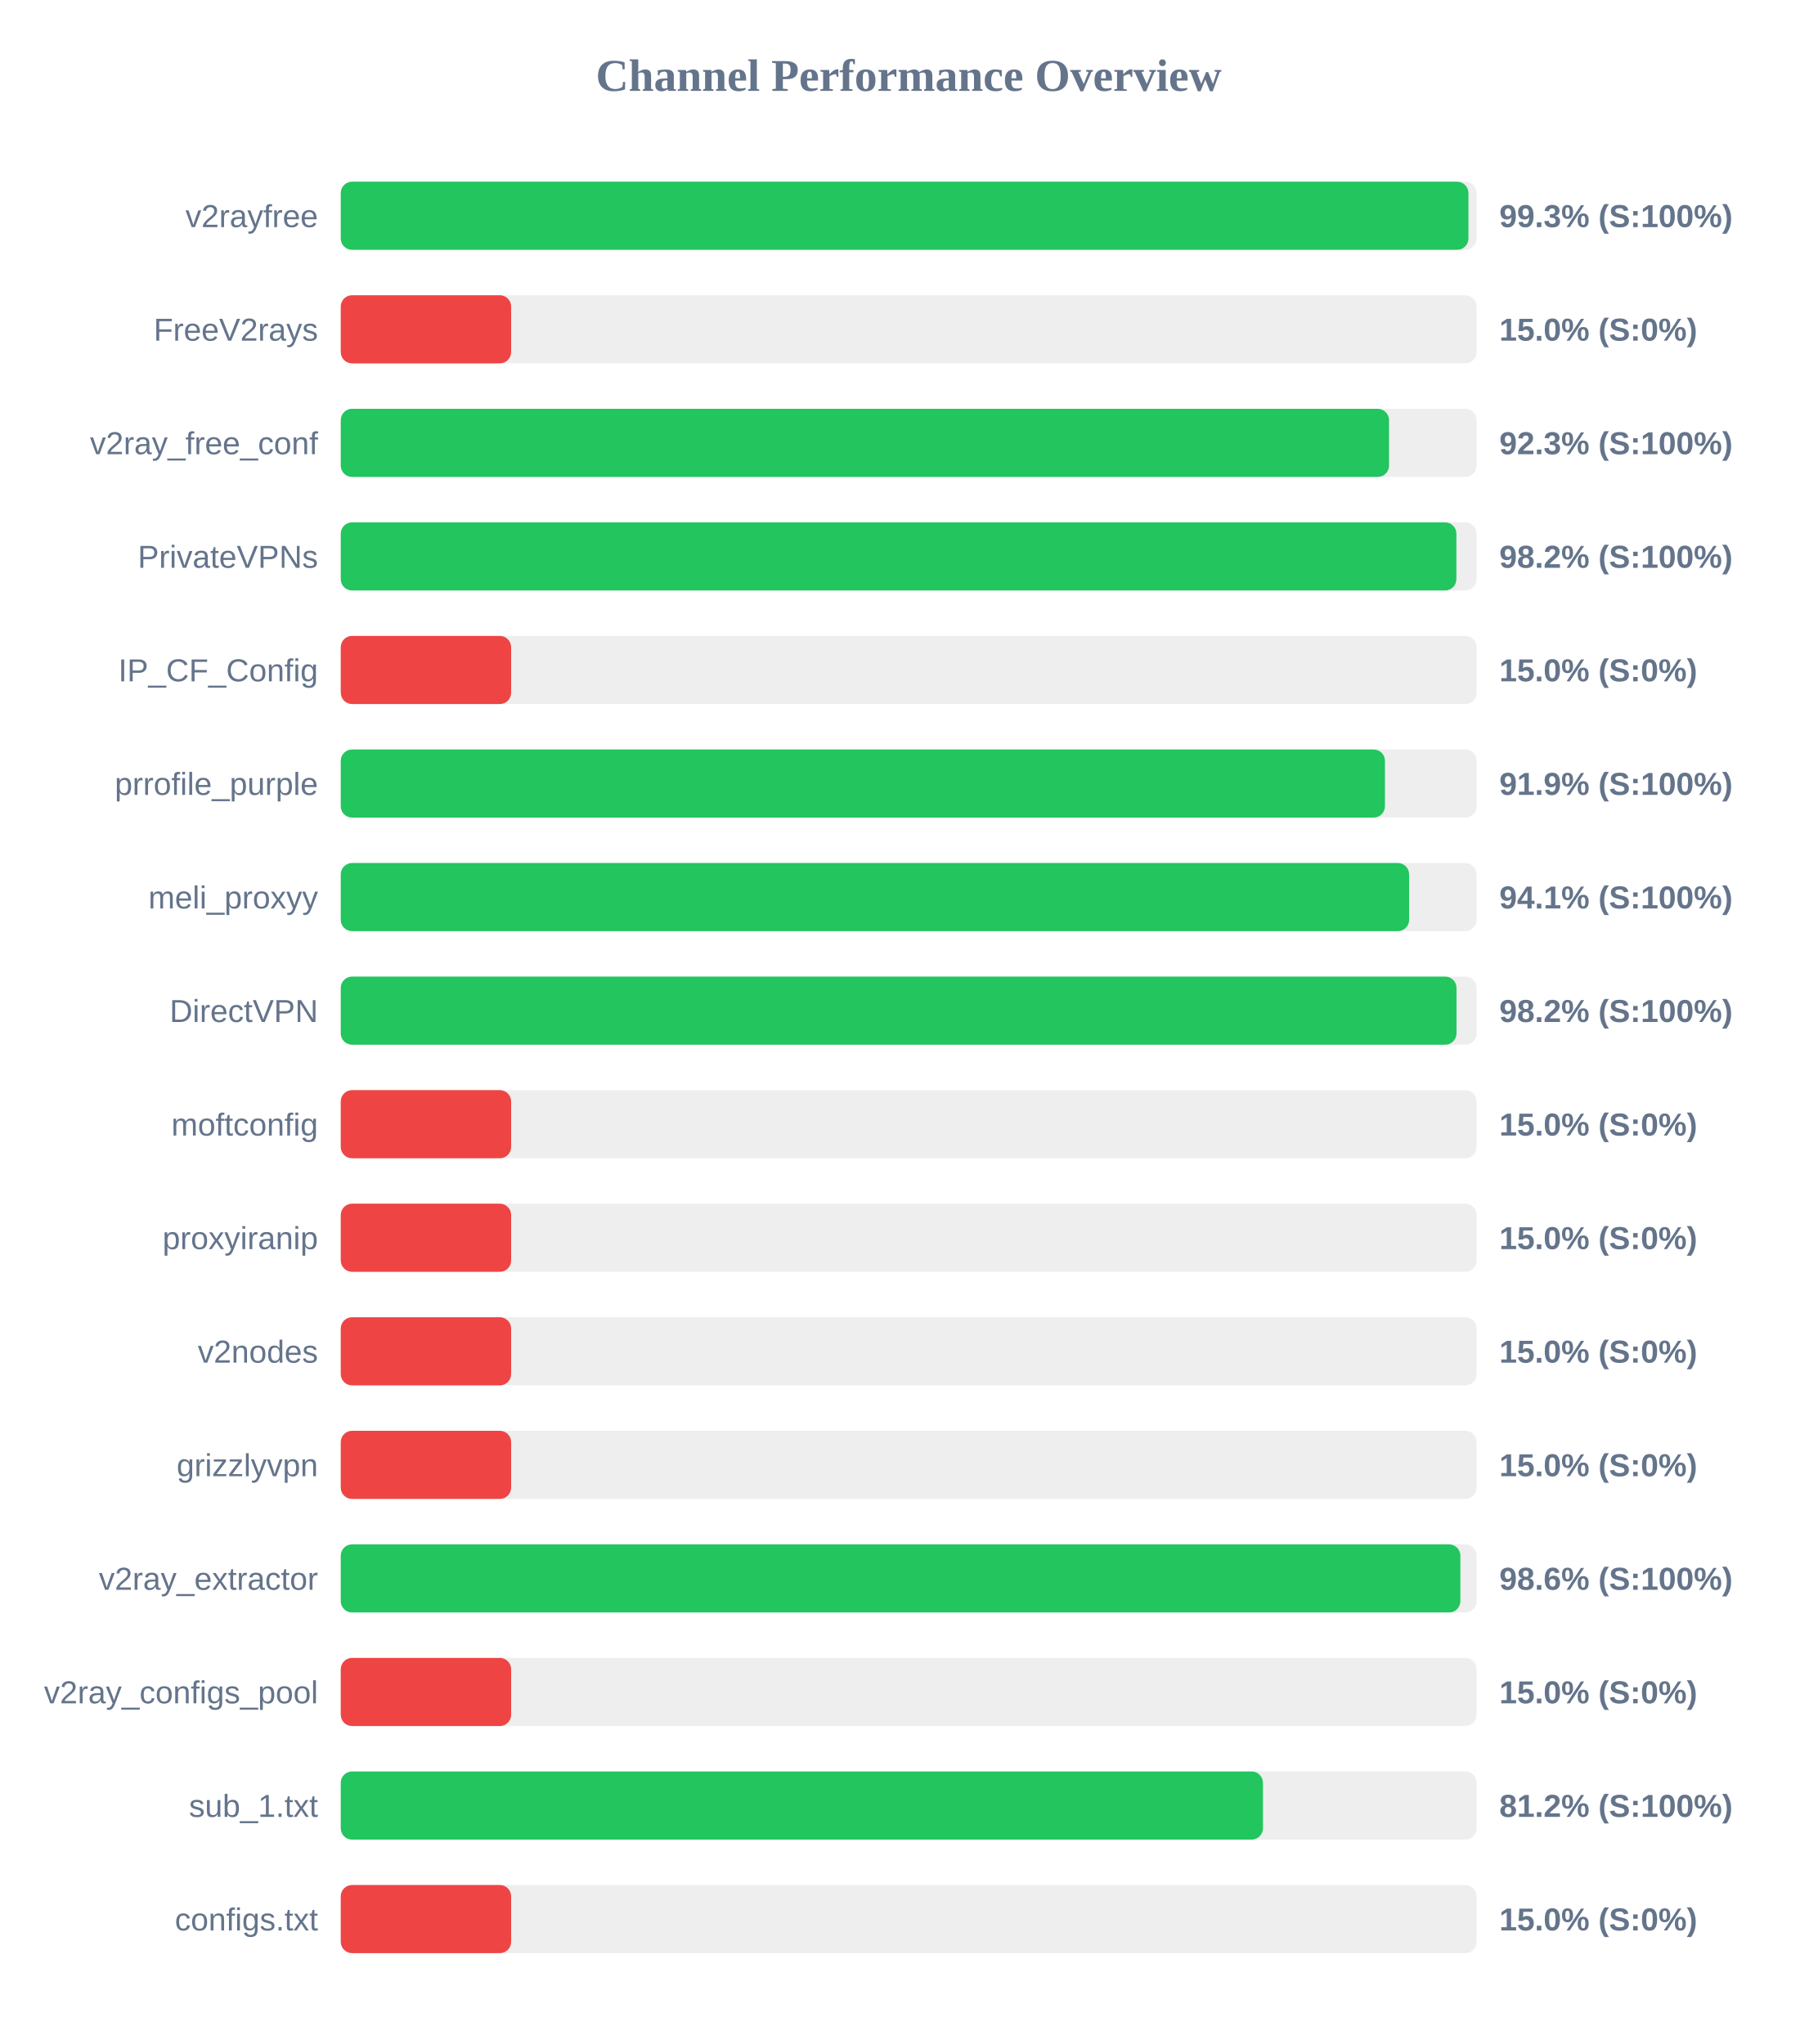
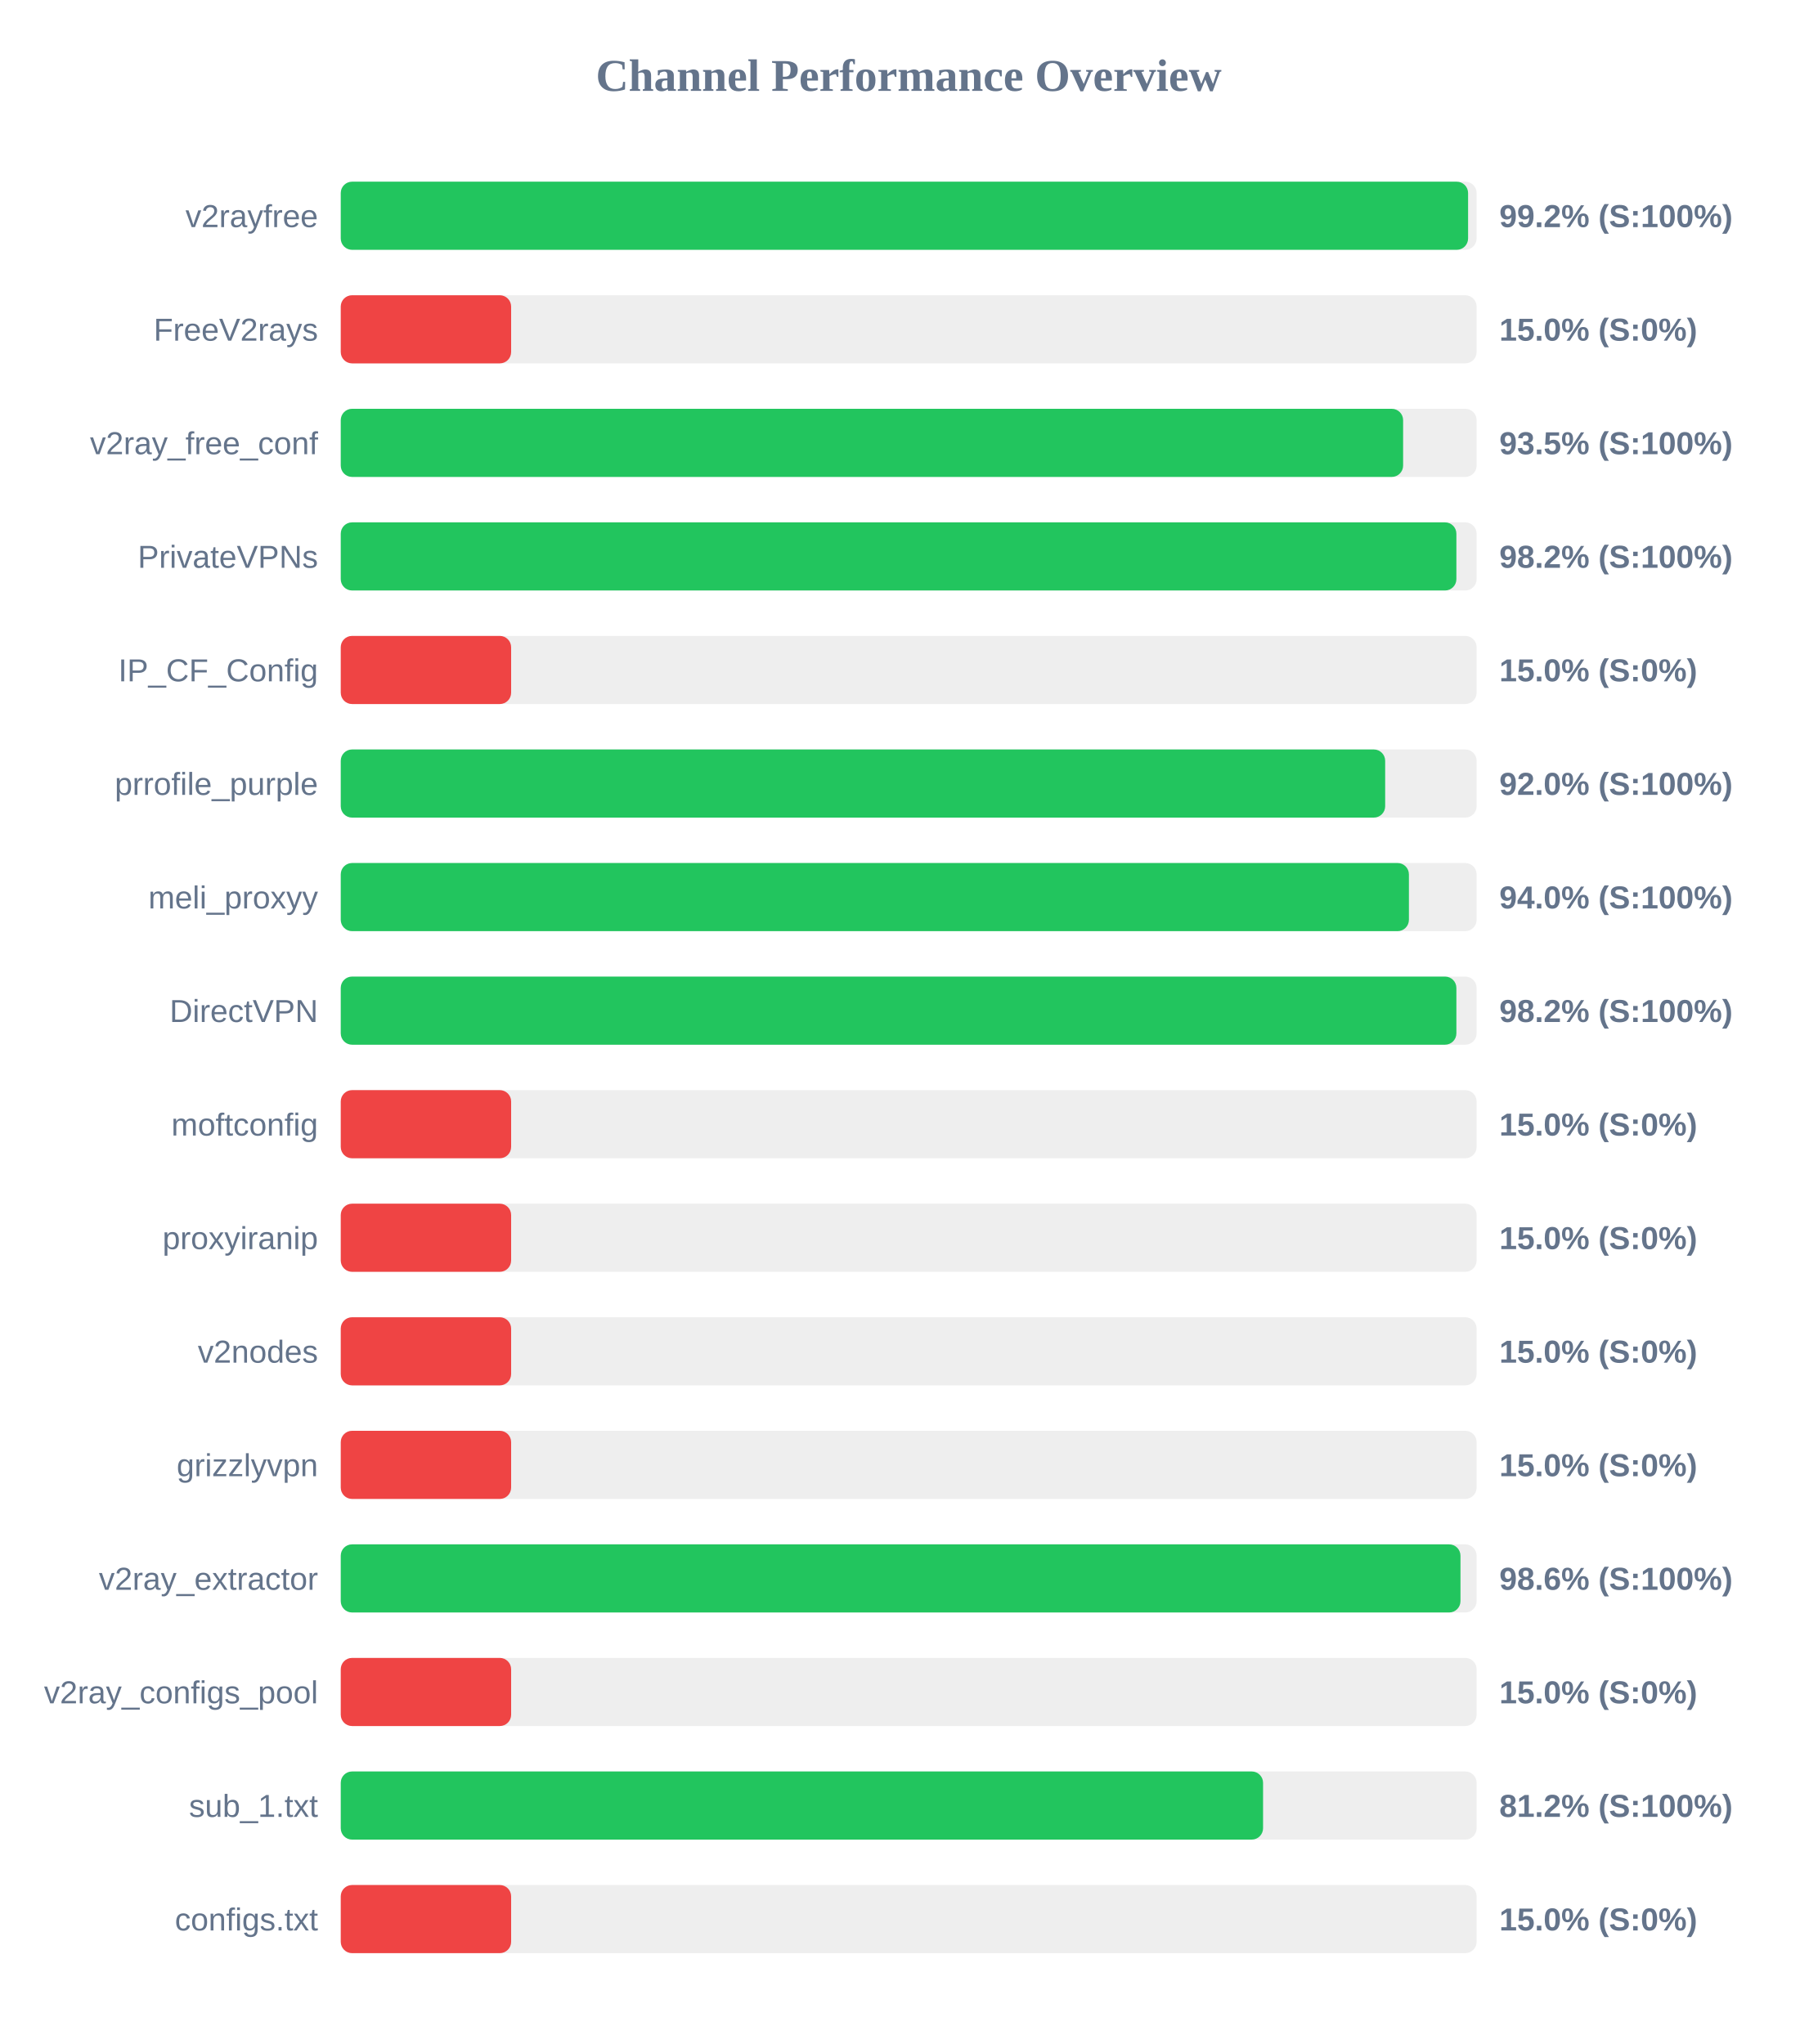
<svg xmlns="http://www.w3.org/2000/svg" width="800" height="900" version="1.1">
  <style>
        .row { font: 14px Arial; fill: #64748b; }
        .score { font: bold 14px Arial; fill: #64748b; }
    </style>
  <text x="400" y="40" text-anchor="middle" font-size="20px" font-weight="bold" fill="#64748b">Channel Performance Overview</text>
  <rect x="150" y="80" width="500" height="30" fill="#eee" rx="5" />
-   <rect x="150" y="80" width="496.4" height="30" fill="#22c55e" rx="5" />
+   <rect x="150" y="80" width="496.25" height="30" fill="#22c55e" rx="5" />
  <text x="140" y="100" text-anchor="end" class="row">v2rayfree</text>
-   <text x="660" y="100" text-anchor="start" class="score">99.3% (S:100%)</text>
+   <text x="660" y="100" text-anchor="start" class="score">99.2% (S:100%)</text>
  <rect x="150" y="130" width="500" height="30" fill="#eee" rx="5" />
  <rect x="150" y="130" width="75.0" height="30" fill="#ef4444" rx="5" />
  <text x="140" y="150" text-anchor="end" class="row">FreeV2rays</text>
  <text x="660" y="150" text-anchor="start" class="score">15.0% (S:0%)</text>
  <rect x="150" y="180" width="500" height="30" fill="#eee" rx="5" />
-   <rect x="150" y="180" width="461.45" height="30" fill="#22c55e" rx="5" />
+   <rect x="150" y="180" width="467.65" height="30" fill="#22c55e" rx="5" />
  <text x="140" y="200" text-anchor="end" class="row">v2ray_free_conf</text>
-   <text x="660" y="200" text-anchor="start" class="score">92.3% (S:100%)</text>
+   <text x="660" y="200" text-anchor="start" class="score">93.5% (S:100%)</text>
  <rect x="150" y="230" width="500" height="30" fill="#eee" rx="5" />
  <rect x="150" y="230" width="491.1" height="30" fill="#22c55e" rx="5" />
  <text x="140" y="250" text-anchor="end" class="row">PrivateVPNs</text>
  <text x="660" y="250" text-anchor="start" class="score">98.2% (S:100%)</text>
  <rect x="150" y="280" width="500" height="30" fill="#eee" rx="5" />
  <rect x="150" y="280" width="75.0" height="30" fill="#ef4444" rx="5" />
  <text x="140" y="300" text-anchor="end" class="row">IP_CF_Config</text>
  <text x="660" y="300" text-anchor="start" class="score">15.0% (S:0%)</text>
  <rect x="150" y="330" width="500" height="30" fill="#eee" rx="5" />
-   <rect x="150" y="330" width="459.65" height="30" fill="#22c55e" rx="5" />
+   <rect x="150" y="330" width="459.75" height="30" fill="#22c55e" rx="5" />
  <text x="140" y="350" text-anchor="end" class="row">prrofile_purple</text>
-   <text x="660" y="350" text-anchor="start" class="score">91.9% (S:100%)</text>
+   <text x="660" y="350" text-anchor="start" class="score">92.0% (S:100%)</text>
  <rect x="150" y="380" width="500" height="30" fill="#eee" rx="5" />
-   <rect x="150" y="380" width="470.3" height="30" fill="#22c55e" rx="5" />
+   <rect x="150" y="380" width="470.2" height="30" fill="#22c55e" rx="5" />
  <text x="140" y="400" text-anchor="end" class="row">meli_proxyy</text>
-   <text x="660" y="400" text-anchor="start" class="score">94.1% (S:100%)</text>
+   <text x="660" y="400" text-anchor="start" class="score">94.0% (S:100%)</text>
  <rect x="150" y="430" width="500" height="30" fill="#eee" rx="5" />
-   <rect x="150" y="430" width="491.15" height="30" fill="#22c55e" rx="5" />
+   <rect x="150" y="430" width="491.1" height="30" fill="#22c55e" rx="5" />
  <text x="140" y="450" text-anchor="end" class="row">DirectVPN</text>
  <text x="660" y="450" text-anchor="start" class="score">98.2% (S:100%)</text>
  <rect x="150" y="480" width="500" height="30" fill="#eee" rx="5" />
  <rect x="150" y="480" width="75.0" height="30" fill="#ef4444" rx="5" />
  <text x="140" y="500" text-anchor="end" class="row">moftconfig</text>
  <text x="660" y="500" text-anchor="start" class="score">15.0% (S:0%)</text>
  <rect x="150" y="530" width="500" height="30" fill="#eee" rx="5" />
  <rect x="150" y="530" width="75.0" height="30" fill="#ef4444" rx="5" />
  <text x="140" y="550" text-anchor="end" class="row">proxyiranip</text>
  <text x="660" y="550" text-anchor="start" class="score">15.0% (S:0%)</text>
  <rect x="150" y="580" width="500" height="30" fill="#eee" rx="5" />
  <rect x="150" y="580" width="75.0" height="30" fill="#ef4444" rx="5" />
  <text x="140" y="600" text-anchor="end" class="row">v2nodes</text>
  <text x="660" y="600" text-anchor="start" class="score">15.0% (S:0%)</text>
  <rect x="150" y="630" width="500" height="30" fill="#eee" rx="5" />
  <rect x="150" y="630" width="75.0" height="30" fill="#ef4444" rx="5" />
  <text x="140" y="650" text-anchor="end" class="row">grizzlyvpn</text>
  <text x="660" y="650" text-anchor="start" class="score">15.0% (S:0%)</text>
  <rect x="150" y="680" width="500" height="30" fill="#eee" rx="5" />
-   <rect x="150" y="680" width="492.85" height="30" fill="#22c55e" rx="5" />
+   <rect x="150" y="680" width="492.9" height="30" fill="#22c55e" rx="5" />
  <text x="140" y="700" text-anchor="end" class="row">v2ray_extractor</text>
  <text x="660" y="700" text-anchor="start" class="score">98.6% (S:100%)</text>
  <rect x="150" y="730" width="500" height="30" fill="#eee" rx="5" />
  <rect x="150" y="730" width="75.0" height="30" fill="#ef4444" rx="5" />
  <text x="140" y="750" text-anchor="end" class="row">v2ray_configs_pool</text>
  <text x="660" y="750" text-anchor="start" class="score">15.0% (S:0%)</text>
  <rect x="150" y="780" width="500" height="30" fill="#eee" rx="5" />
-   <rect x="150" y="780" width="405.95" height="30" fill="#22c55e" rx="5" />
+   <rect x="150" y="780" width="406.0" height="30" fill="#22c55e" rx="5" />
  <text x="140" y="800" text-anchor="end" class="row">sub_1.txt</text>
  <text x="660" y="800" text-anchor="start" class="score">81.2% (S:100%)</text>
  <rect x="150" y="830" width="500" height="30" fill="#eee" rx="5" />
  <rect x="150" y="830" width="75.0" height="30" fill="#ef4444" rx="5" />
  <text x="140" y="850" text-anchor="end" class="row">configs.txt</text>
  <text x="660" y="850" text-anchor="start" class="score">15.0% (S:0%)</text>
</svg>
